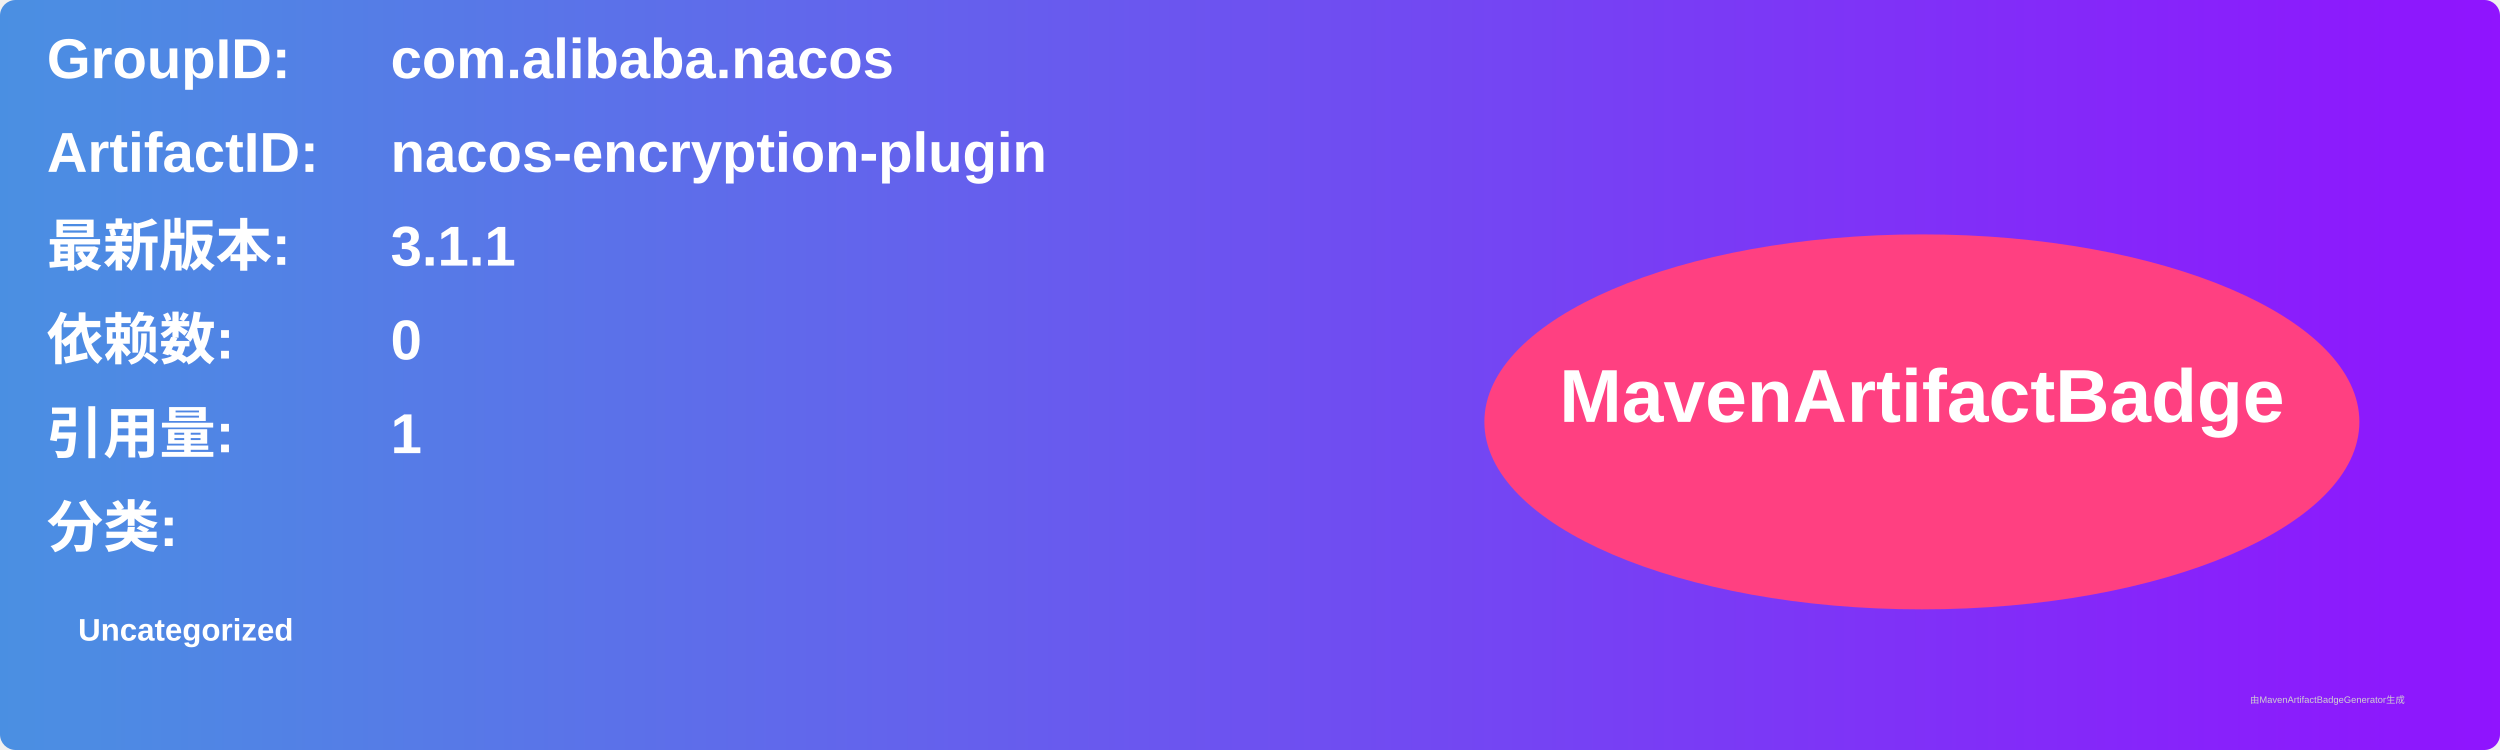
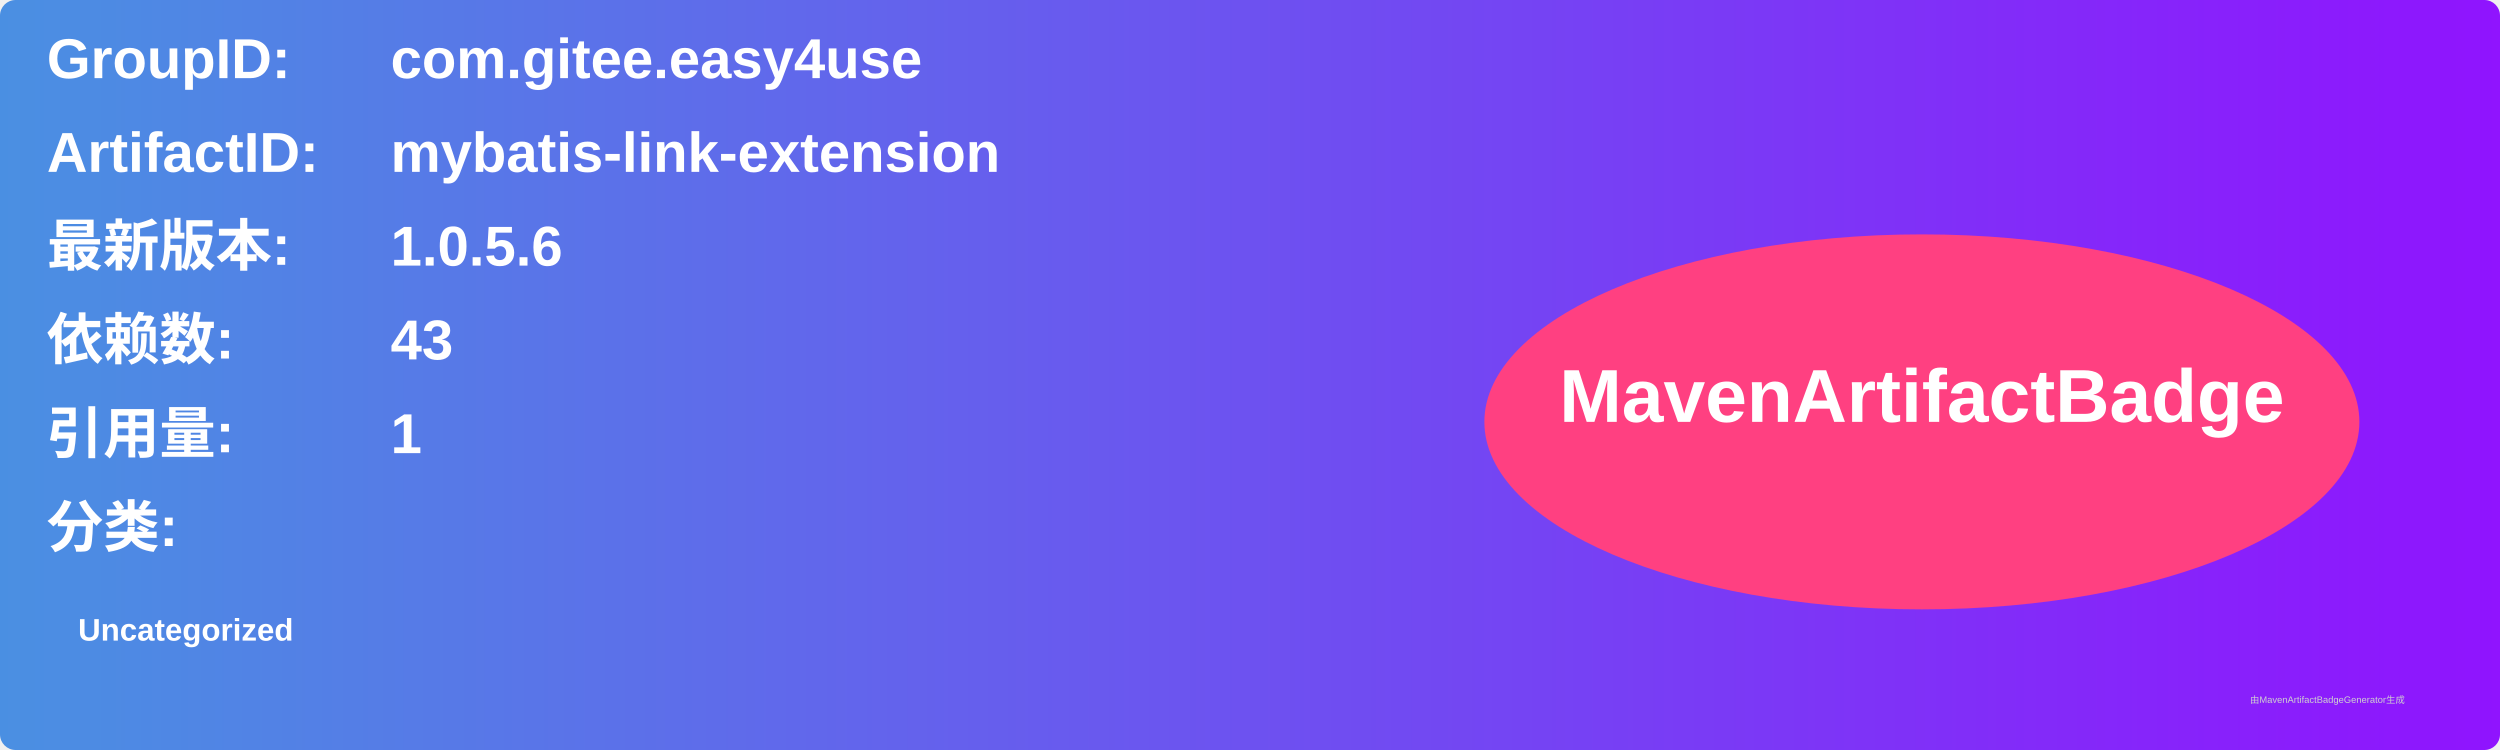
<svg xmlns="http://www.w3.org/2000/svg" width="800" height="240" viewBox="0 0 800 240">
  <linearGradient id="grad" x1="0%" y1="0%" x2="100%" y2="0%">
    <stop offset="0%" stop-color="#4a90e2" />
    <stop offset="100%" stop-color="#9013fe" />
  </linearGradient>
  <rect width="100%" height="100%" rx="5" ry="5" fill="url(#grad)" />
  <g transform="translate(15, 15)">
    <text x="0" y="10" font-family="Arial" font-size="18" fill="white" font-weight="bold" width="260">GroupID:</text>
-     <text x="110" y="10" font-family="Arial" font-size="18" fill="white" font-weight="bold" width="460">com.alibaba.nacos</text>
+     <text x="110" y="10" font-family="Arial" font-size="18" fill="white" font-weight="bold" width="460">com.gitee.easy4use</text>
    <text x="0" y="40" font-family="Arial" font-size="18" fill="white" font-weight="bold" width="260">ArtifactID:</text>
-     <text x="110" y="40" font-family="Arial" font-size="18" fill="white" font-weight="bold" width="460">nacos-encryption-plugin</text>
+     <text x="110" y="40" font-family="Arial" font-size="18" fill="white" font-weight="bold" width="460">mybatis-link-extension</text>
    <text x="0" y="70" font-family="Arial" font-size="18" fill="white" font-weight="bold">最新版本:</text>
    <text x="110" y="70" font-family="Arial" font-size="18" fill="white" font-weight="bold">
-       <tspan font-weight="bold">3.1.1</tspan>
+       <tspan font-weight="bold">1.0.5.6</tspan>
    </text>
    <text x="0" y="100" font-family="Arial" font-size="18" fill="white" font-weight="bold">依赖数: </text>
    <text x="110" y="100" font-family="Arial" font-size="18" fill="white">
-       <tspan font-weight="bold">0</tspan>
+       <tspan font-weight="bold">43</tspan>
    </text>
    <text x="0" y="130" font-family="Arial" font-size="18" fill="white" font-weight="bold">引用量: </text>
    <text x="110" y="130" font-family="Arial" font-size="18" fill="white">
      <tspan font-weight="bold">1</tspan>
    </text>
    <text x="0" y="160" font-family="Arial" font-size="18" fill="white" font-weight="bold">分类:</text>
    <text x="10" y="190" font-family="Arial" font-size="10" fill="white">
      <tspan font-weight="bold">Uncategorized</tspan>
    </text>
    <ellipse cx="600" cy="120" rx="140" ry="60" fill="#ff4081" />
    <text x="600" y="120" text-anchor="middle" font-family="Arial" font-size="24" fill="white" font-weight="bold">MavenArtifactBadge</text>
  </g>
  <text x="720" y="225" font-family="Arial" font-size="3" fill="#d0d0d0">由MavenArtifactBadgeGenerator生成</text>
</svg>
